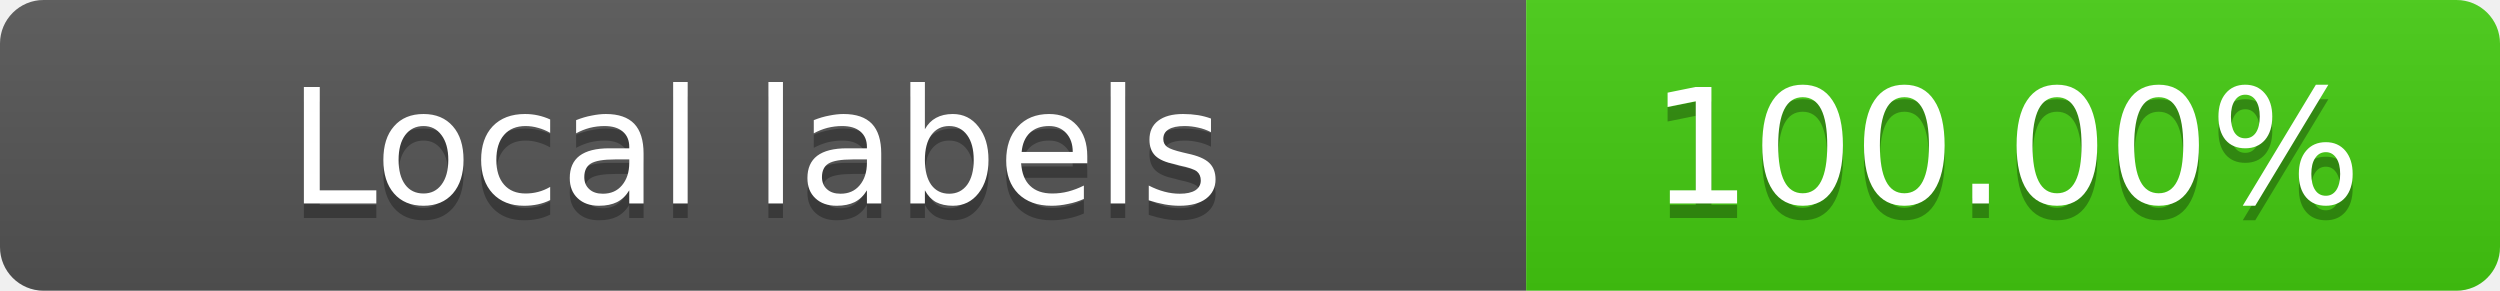
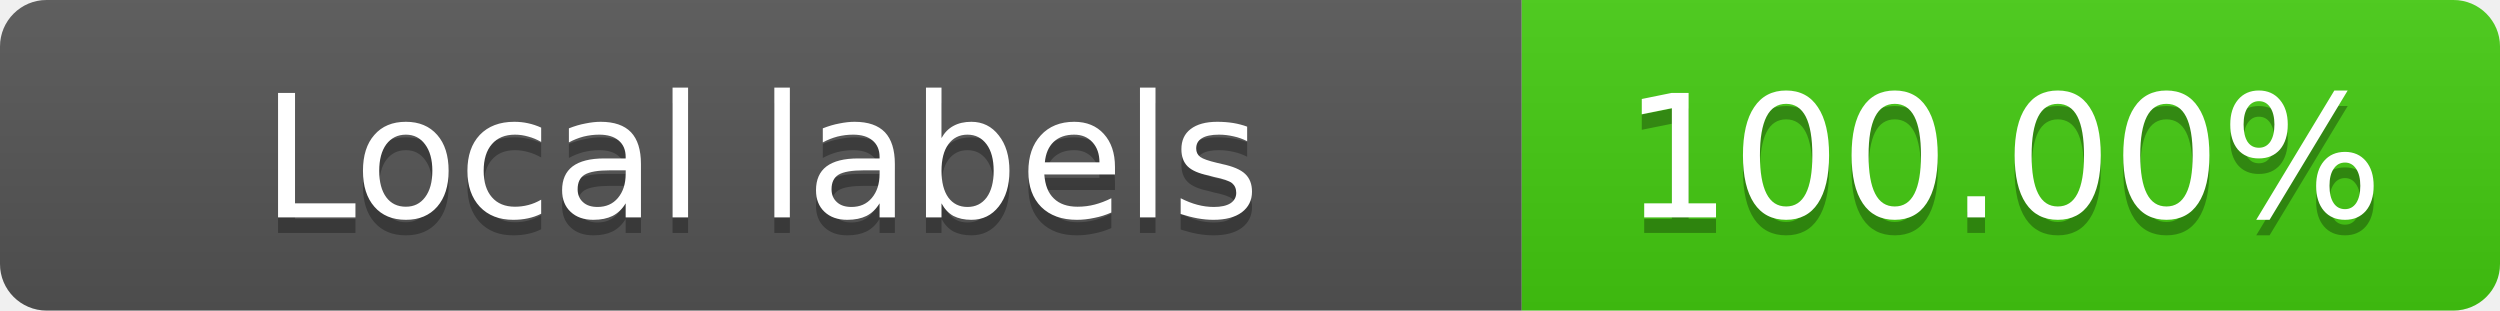
- <svg xmlns="http://www.w3.org/2000/svg" width="172" height="20" role="img" aria-label="Local labels: 100.00%">
+ <svg xmlns="http://www.w3.org/2000/svg" width="161" height="20" role="img" aria-label="Local labels: 100.00%">
  <linearGradient id="s" x2="0" y2="100%">
    <stop offset="0" stop-color="#bbb" stop-opacity=".1" />
    <stop offset="1" stop-opacity=".1" />
  </linearGradient>
  <clipPath id="r">
-     <rect width="172" height="20" rx="3" fill="#fff" />
+     <rect width="161" height="20" rx="3" fill="#fff" />
  </clipPath>
  <g clip-path="url(#r)">
-     <rect width="105" height="20" fill="#555" />
-     <rect x="105" width="67" height="20" fill="#4c1" />
-     <rect width="172" height="20" fill="url(#s)" />
+     <rect width="98" height="20" fill="#555" />
+     <rect x="98" width="63" height="20" fill="#4c1" />
+     <rect width="161" height="20" fill="url(#s)" />
  </g>
  <g fill="#fff" text-anchor="middle" font-family="Verdana,Geneva,DejaVu Sans,sans-serif" font-size="11">
-     <text x="52" y="15" fill="#010101" fill-opacity=".3">Local labels</text>
-     <text x="52" y="14">Local labels</text>
-     <text x="138" y="15" fill="#010101" fill-opacity=".3">100.00%</text>
-     <text x="138" y="14">100.00%</text>
+     <text x="49" y="15" fill="#010101" fill-opacity=".3" textLength="84" lengthAdjust="spacingAndGlyphs">Local labels</text>
+     <text x="49" y="14" textLength="84" lengthAdjust="spacingAndGlyphs">Local labels</text>
+     <text x="129" y="15" fill="#010101" fill-opacity=".3" textLength="49" lengthAdjust="spacingAndGlyphs">100.00%</text>
+     <text x="129" y="14" textLength="49" lengthAdjust="spacingAndGlyphs">100.00%</text>
  </g>
</svg>
